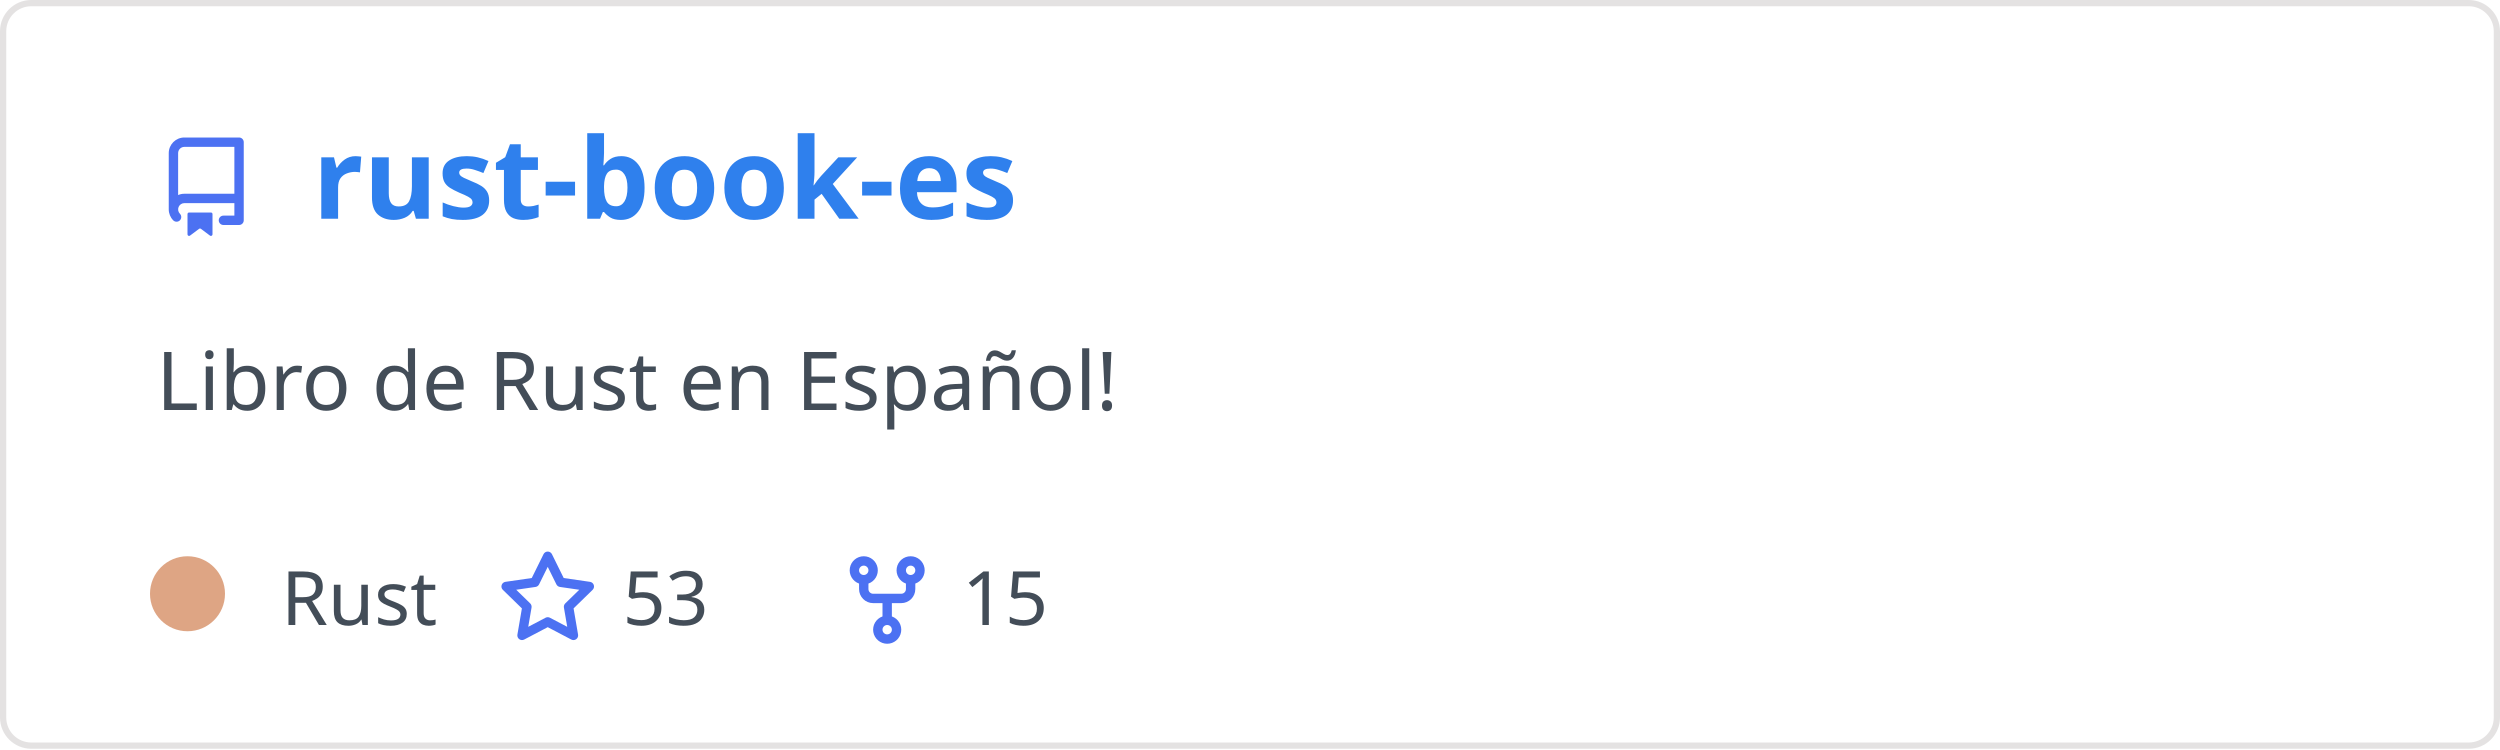
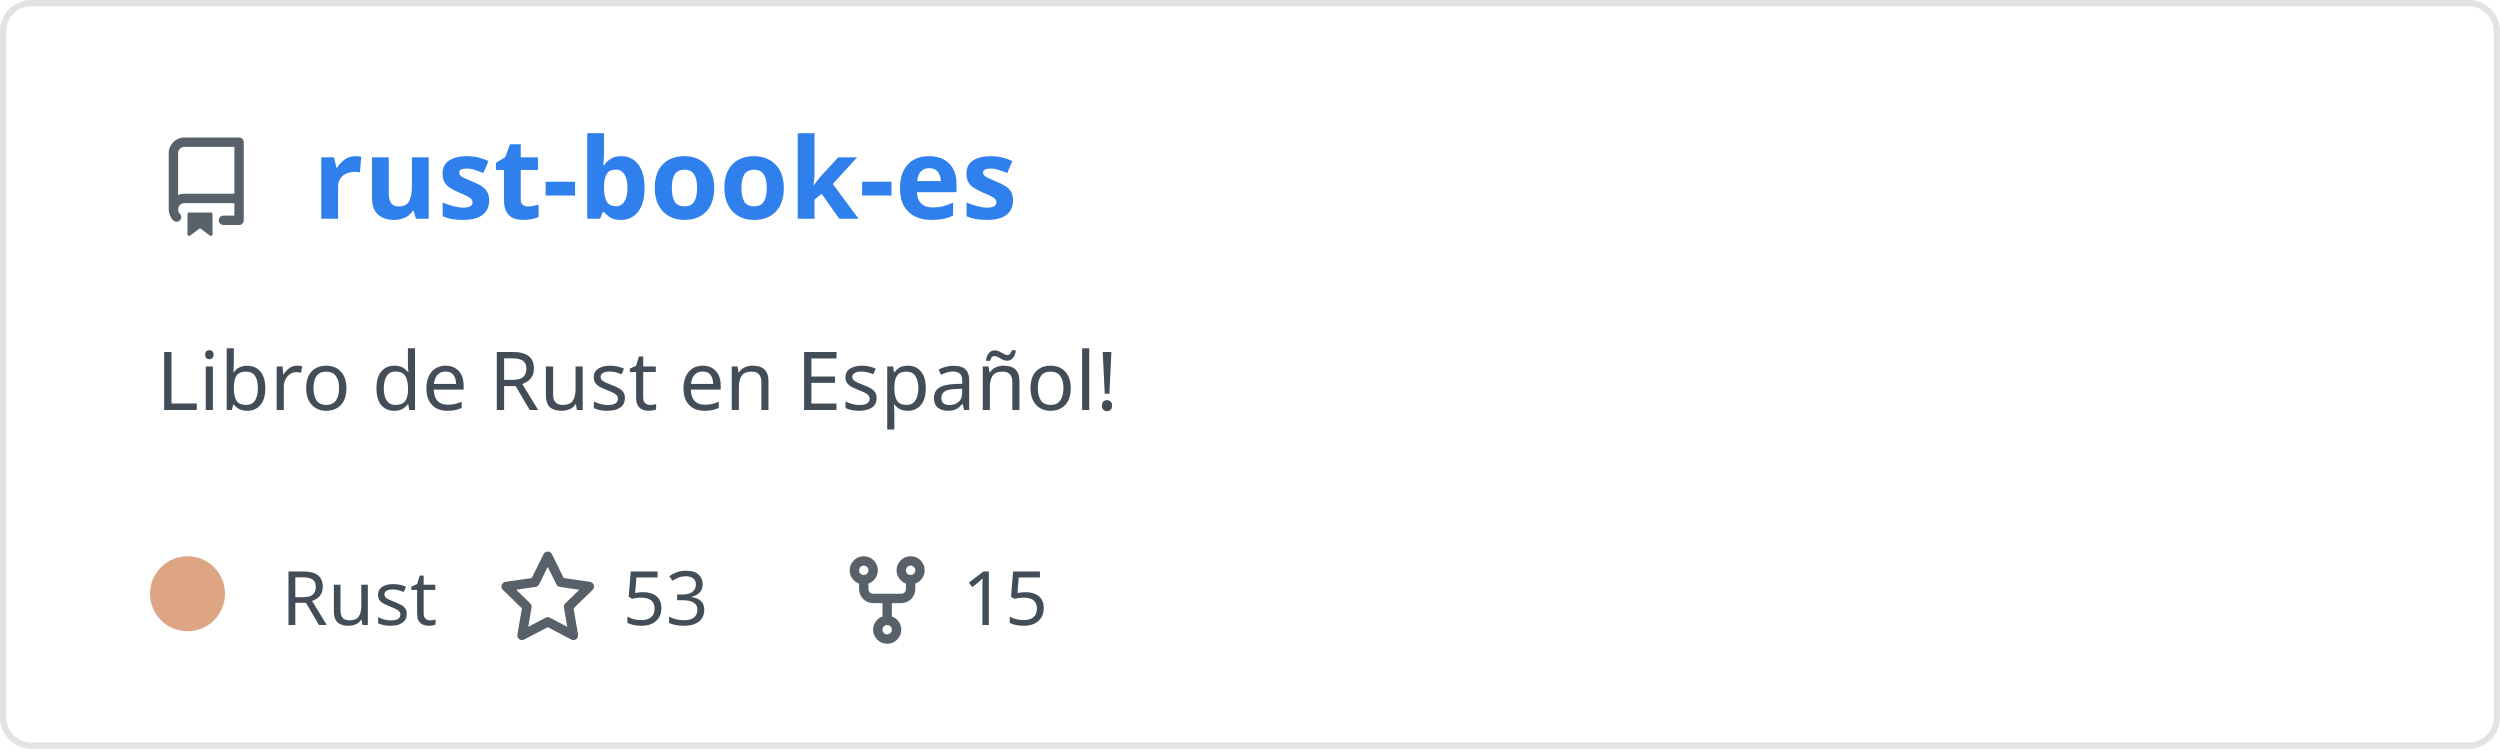
<svg xmlns="http://www.w3.org/2000/svg" width="400" height="120" viewBox="0 0 400 120" fill="none" role="img" aria-labelledby="descId">
  <style>
          .header {
            font: 600 18px 'Segoe UI', Ubuntu, Sans-Serif;
            fill: #2f80ed;
            animation: fadeInAnimation 0.8s ease-in-out forwards;
          }
          @supports(-moz-appearance: auto) {
            /* Selector detects Firefox */
            .header { font-size: 15.5px; }
          }
          
    .description { font: 400 13px 'Segoe UI', Ubuntu, Sans-Serif; fill: #434d58 }
    .gray { font: 400 12px 'Segoe UI', Ubuntu, Sans-Serif; fill: #434d58 }
-     .icon { fill: #4c71f2 }
+     .icon { fill: #586069 }
    .badge { font: 600 11px 'Segoe UI', Ubuntu, Sans-Serif; }
    .badge rect { opacity: 0.2 }
  

          
      /* Animations */
      @keyframes scaleInAnimation {
        from {
          transform: translate(-5px, 5px) scale(0);
        }
        to {
          transform: translate(-5px, 5px) scale(1);
        }
      }
      @keyframes fadeInAnimation {
        from {
          opacity: 0;
        }
        to {
          opacity: 1;
        }
      }
    
          * { animation-duration: 0s !important; animation-delay: 0s !important; }
        </style>
  <rect data-testid="card-bg" x="0.5" y="0.5" rx="4.5" height="99%" stroke="#e4e2e2" width="399" fill="#00000000" stroke-opacity="1" />
  <g data-testid="card-title" transform="translate(25, 35)">
    <g transform="translate(0, 0)">
      <svg class="icon" x="0" y="-13" viewBox="0 0 16 16" version="1.1" width="16" height="16">
        <path fill-rule="evenodd" d="M2 2.5A2.5 2.5 0 014.5 0h8.75a.75.75 0 01.75.75v12.5a.75.75 0 01-.75.75h-2.5a.75.75 0 110-1.5h1.75v-2h-8a1 1 0 00-.714 1.7.75.75 0 01-1.072 1.05A2.495 2.495 0 012 11.5v-9zm10.5-1V9h-8c-.356 0-.694.074-1 .208V2.5a1 1 0 011-1h8zM5 12.25v3.25a.25.25 0 00.4.2l1.45-1.087a.25.25 0 01.3 0L8.6 15.7a.25.25 0 00.4-.2v-3.25a.25.25 0 00-.25-.25h-3.5a.25.25 0 00-.25.25z" />
      </svg>
    </g>
    <g transform="translate(25, 0)">
      <text x="0" y="0" class="header" data-testid="header">rust-book-es</text>
    </g>
  </g>
  <g data-testid="main-card-body" transform="translate(0, 55)">
    <text class="description" x="25" y="-5">
      <tspan dy="1.2em" x="25">Libro de Rust en Español!</tspan>
    </text>
    <g transform="translate(30, 45)">
      <g transform="translate(0, 0)">
        <g data-testid="primary-lang">
          <circle data-testid="lang-color" cx="0" cy="-5" r="6" fill="#dea584" />
          <text data-testid="lang-name" class="gray" x="15">Rust</text>
        </g>
      </g>
      <g transform="translate(49.6375, 0)">
        <g transform="translate(0, 0)">
          <svg class="icon" y="-12" viewBox="0 0 16 16" version="1.1" width="16" height="16">
            <path fill-rule="evenodd" d="M8 .25a.75.75 0 01.673.418l1.882 3.815 4.21.612a.75.75 0 01.416 1.279l-3.046 2.97.719 4.192a.75.75 0 01-1.088.791L8 12.347l-3.766 1.98a.75.75 0 01-1.088-.79l.72-4.194L.818 6.374a.75.75 0 01.416-1.28l4.21-.611L7.327.668A.75.75 0 018 .25zm0 2.445L6.615 5.5a.75.75 0 01-.564.41l-3.097.45 2.24 2.184a.75.75 0 01.216.664l-.528 3.084 2.769-1.456a.75.75 0 01.698 0l2.77 1.456-.53-3.084a.75.75 0 01.216-.664l2.24-2.183-3.096-.45a.75.75 0 01-.564-.41L8 2.694v.001z" />
          </svg>
        </g>
        <g transform="translate(20, 0)">
          <text data-testid="stargazers" class="gray">53</text>
        </g>
      </g>
      <g transform="translate(103.95, 0)">
        <g transform="translate(0, 0)">
          <svg class="icon" y="-12" viewBox="0 0 16 16" version="1.1" width="16" height="16">
            <path fill-rule="evenodd" d="M5 3.25a.75.75 0 11-1.5 0 .75.75 0 011.5 0zm0 2.122a2.25 2.25 0 10-1.5 0v.878A2.25 2.25 0 005.75 8.5h1.5v2.128a2.251 2.251 0 101.5 0V8.5h1.5a2.25 2.25 0 002.25-2.25v-.878a2.25 2.25 0 10-1.5 0v.878a.75.75 0 01-.75.75h-4.5A.75.75 0 015 6.25v-.878zm3.75 7.378a.75.75 0 11-1.5 0 .75.75 0 011.5 0zm3-8.75a.75.75 0 100-1.5.75.75 0 000 1.5z" />
          </svg>
        </g>
        <g transform="translate(20, 0)">
          <text data-testid="forkcount" class="gray">15</text>
        </g>
      </g>
    </g>
  </g>
</svg>
